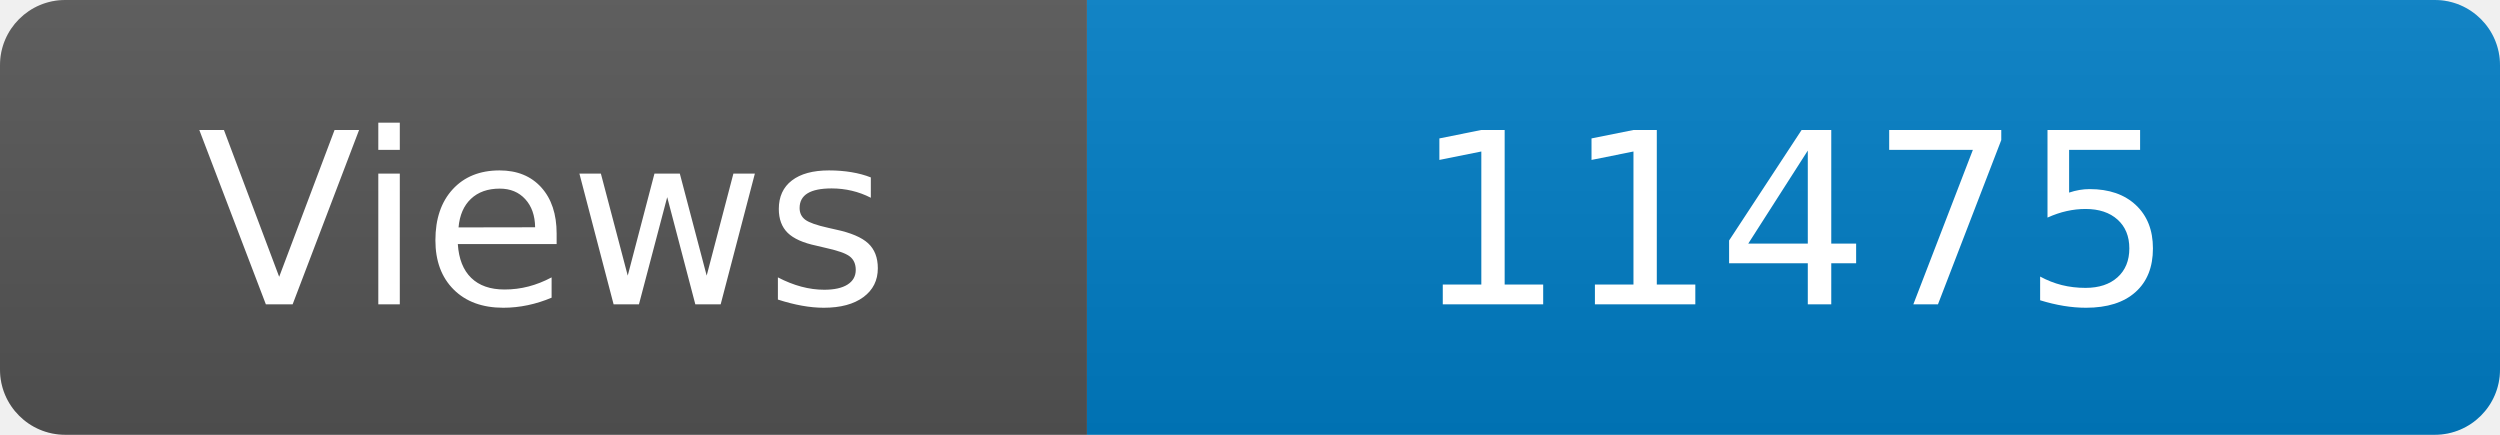
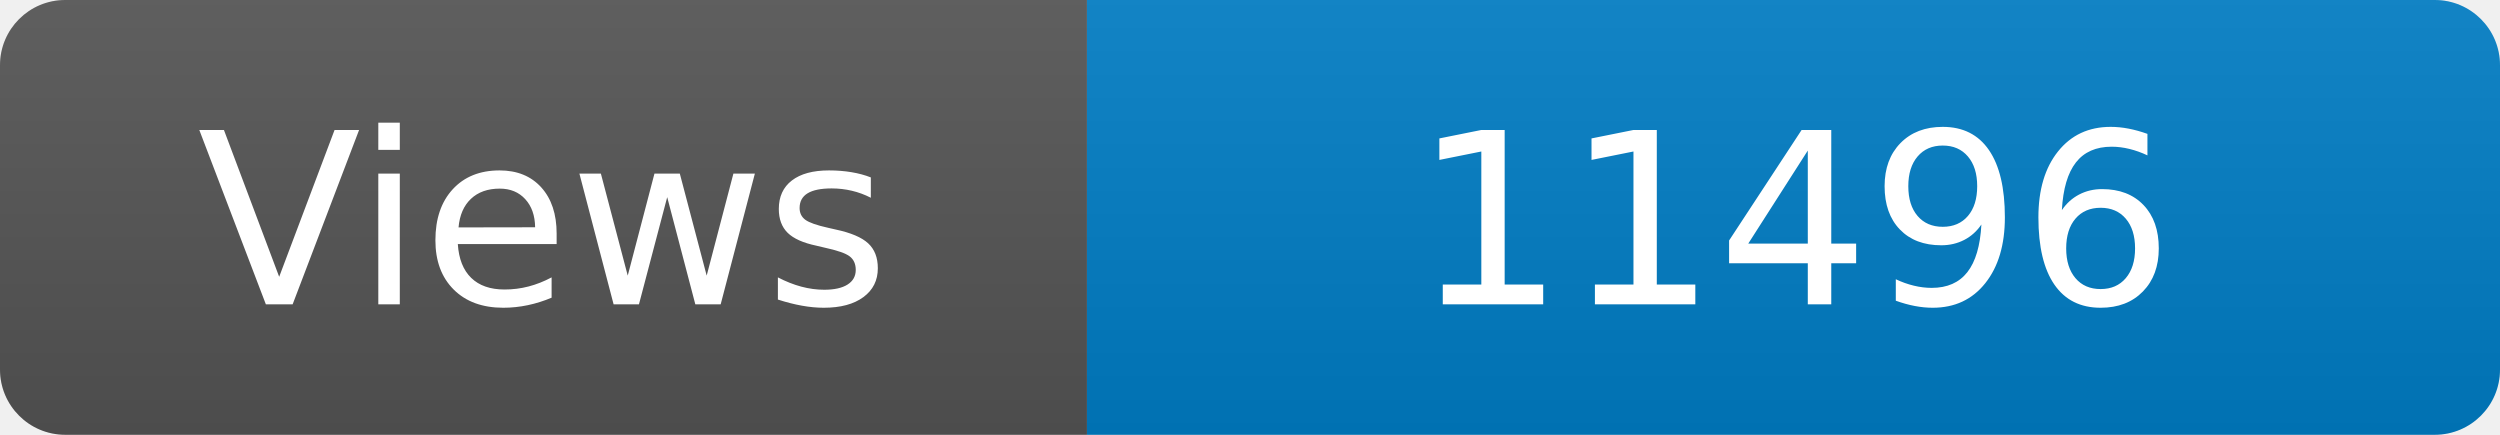
<svg xmlns="http://www.w3.org/2000/svg" width="115" height="20" role="img" aria-label="Maintained?: yes">
  <linearGradient id="s" x2="0" y2="100%">
    <stop offset="0" stop-color="#bbb" stop-opacity=".1" />
    <stop offset="1" stop-opacity=".1" />
  </linearGradient>
  <clipPath id="r">
    <rect width="115" height="20" rx="3" fill="#fff" />
  </clipPath>
  <g clip-path="url(#r)">
    <rect width="50" height="20" fill="#555" />
    <rect x="50" width="160" height="20" fill="#007ec6" />
    <rect width="115" height="20" fill="url(#s)" />
  </g>
  <g fill="#fff" text-anchor="middle" font-family="Verdana,Geneva,DejaVu Sans,sans-serif" font-size="110">
    <text x="250" y="140" transform="scale(.1)" fill="#fff">Views</text>
-     <text x="825" y="140" transform="scale(.1)" fill="#fff">11475</text>
+     <text x="825" y="140" transform="scale(.1)" fill="#fff">11496</text>
  </g>
</svg>
